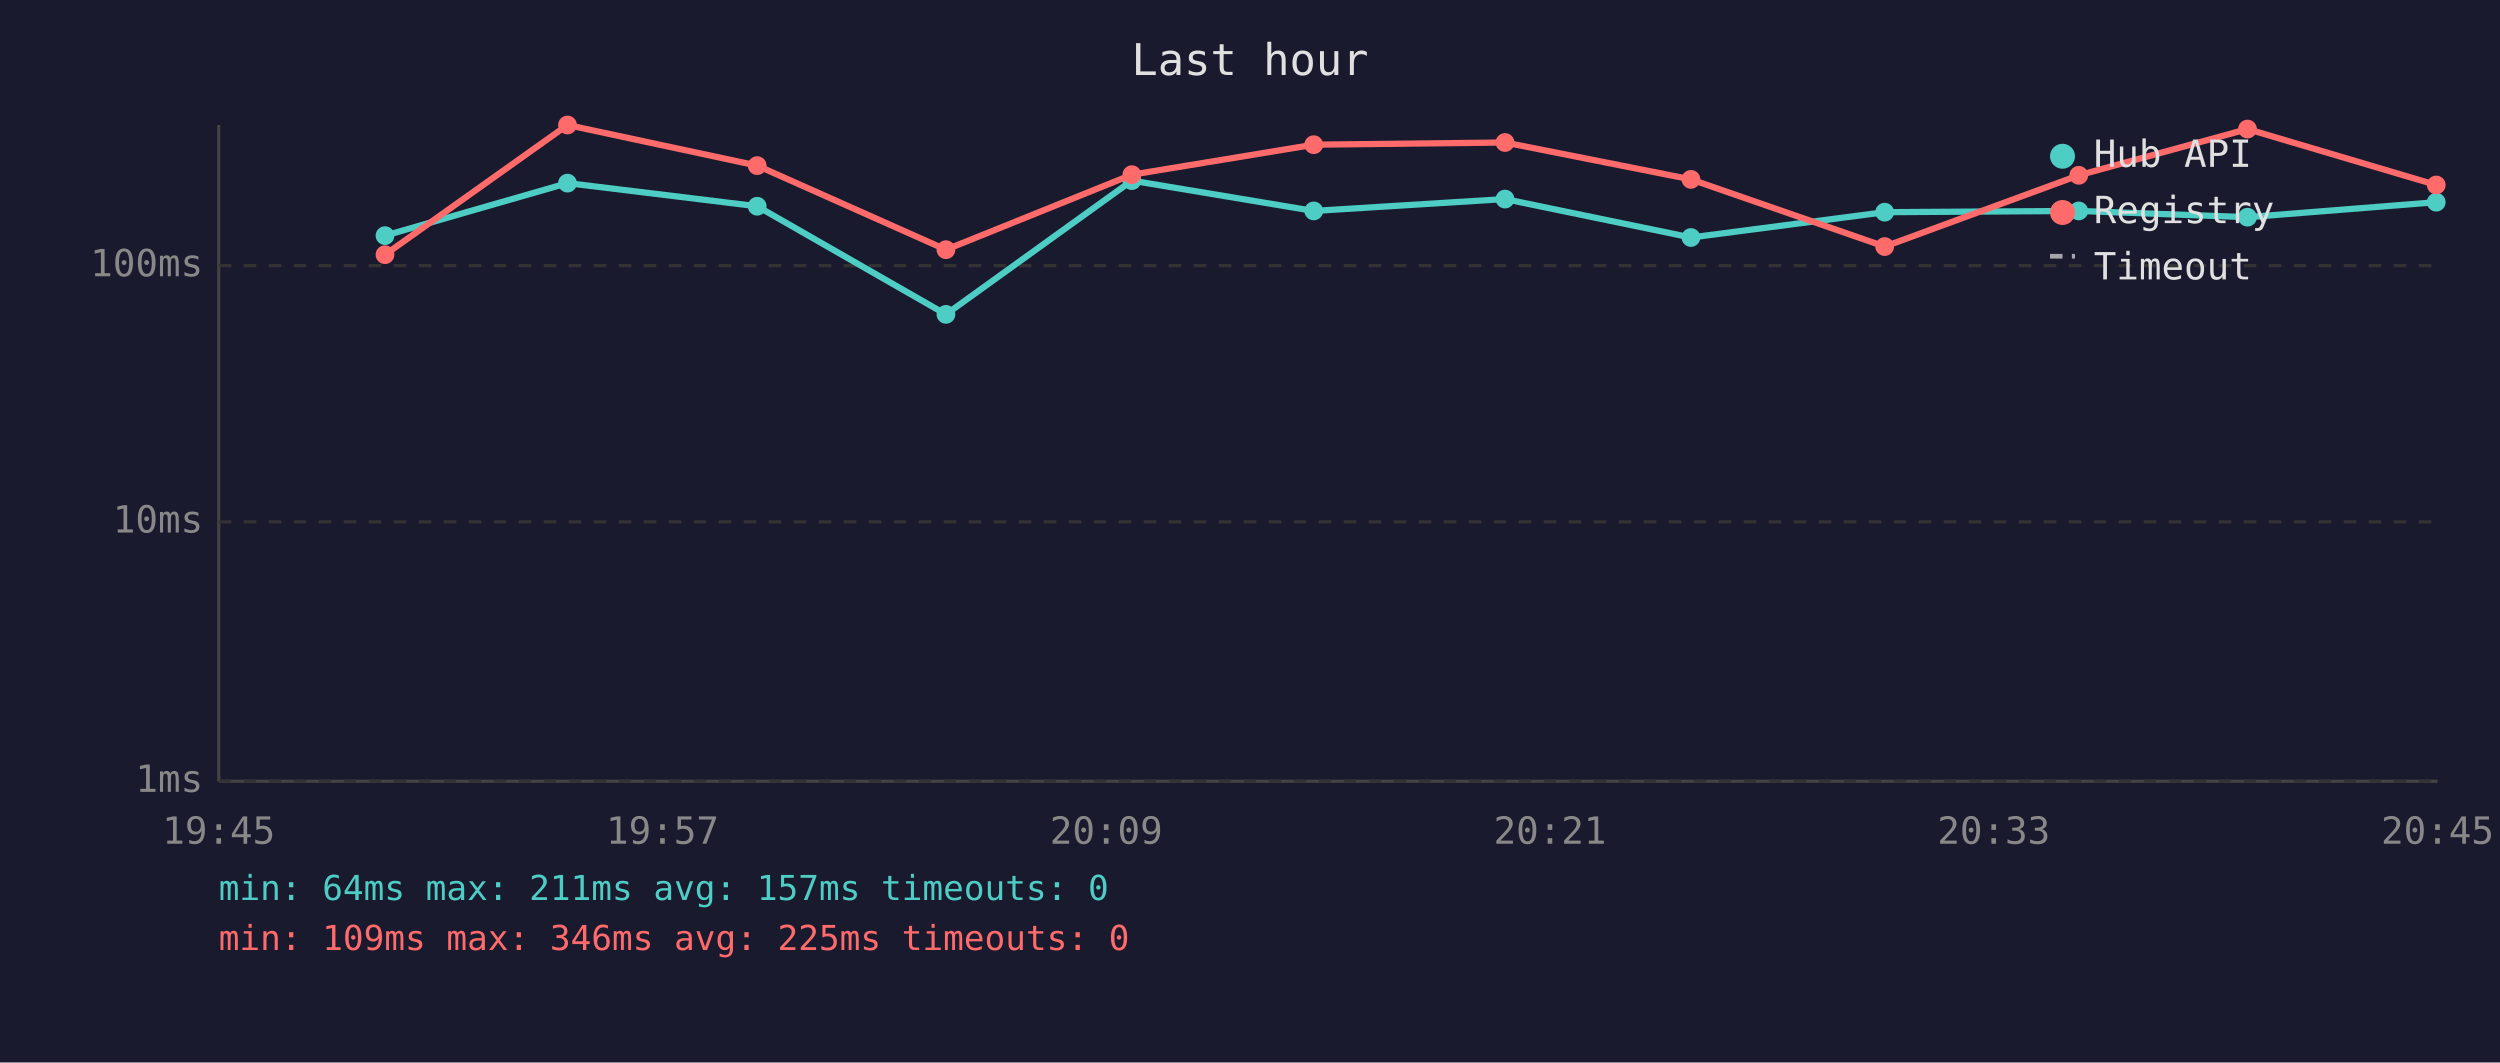
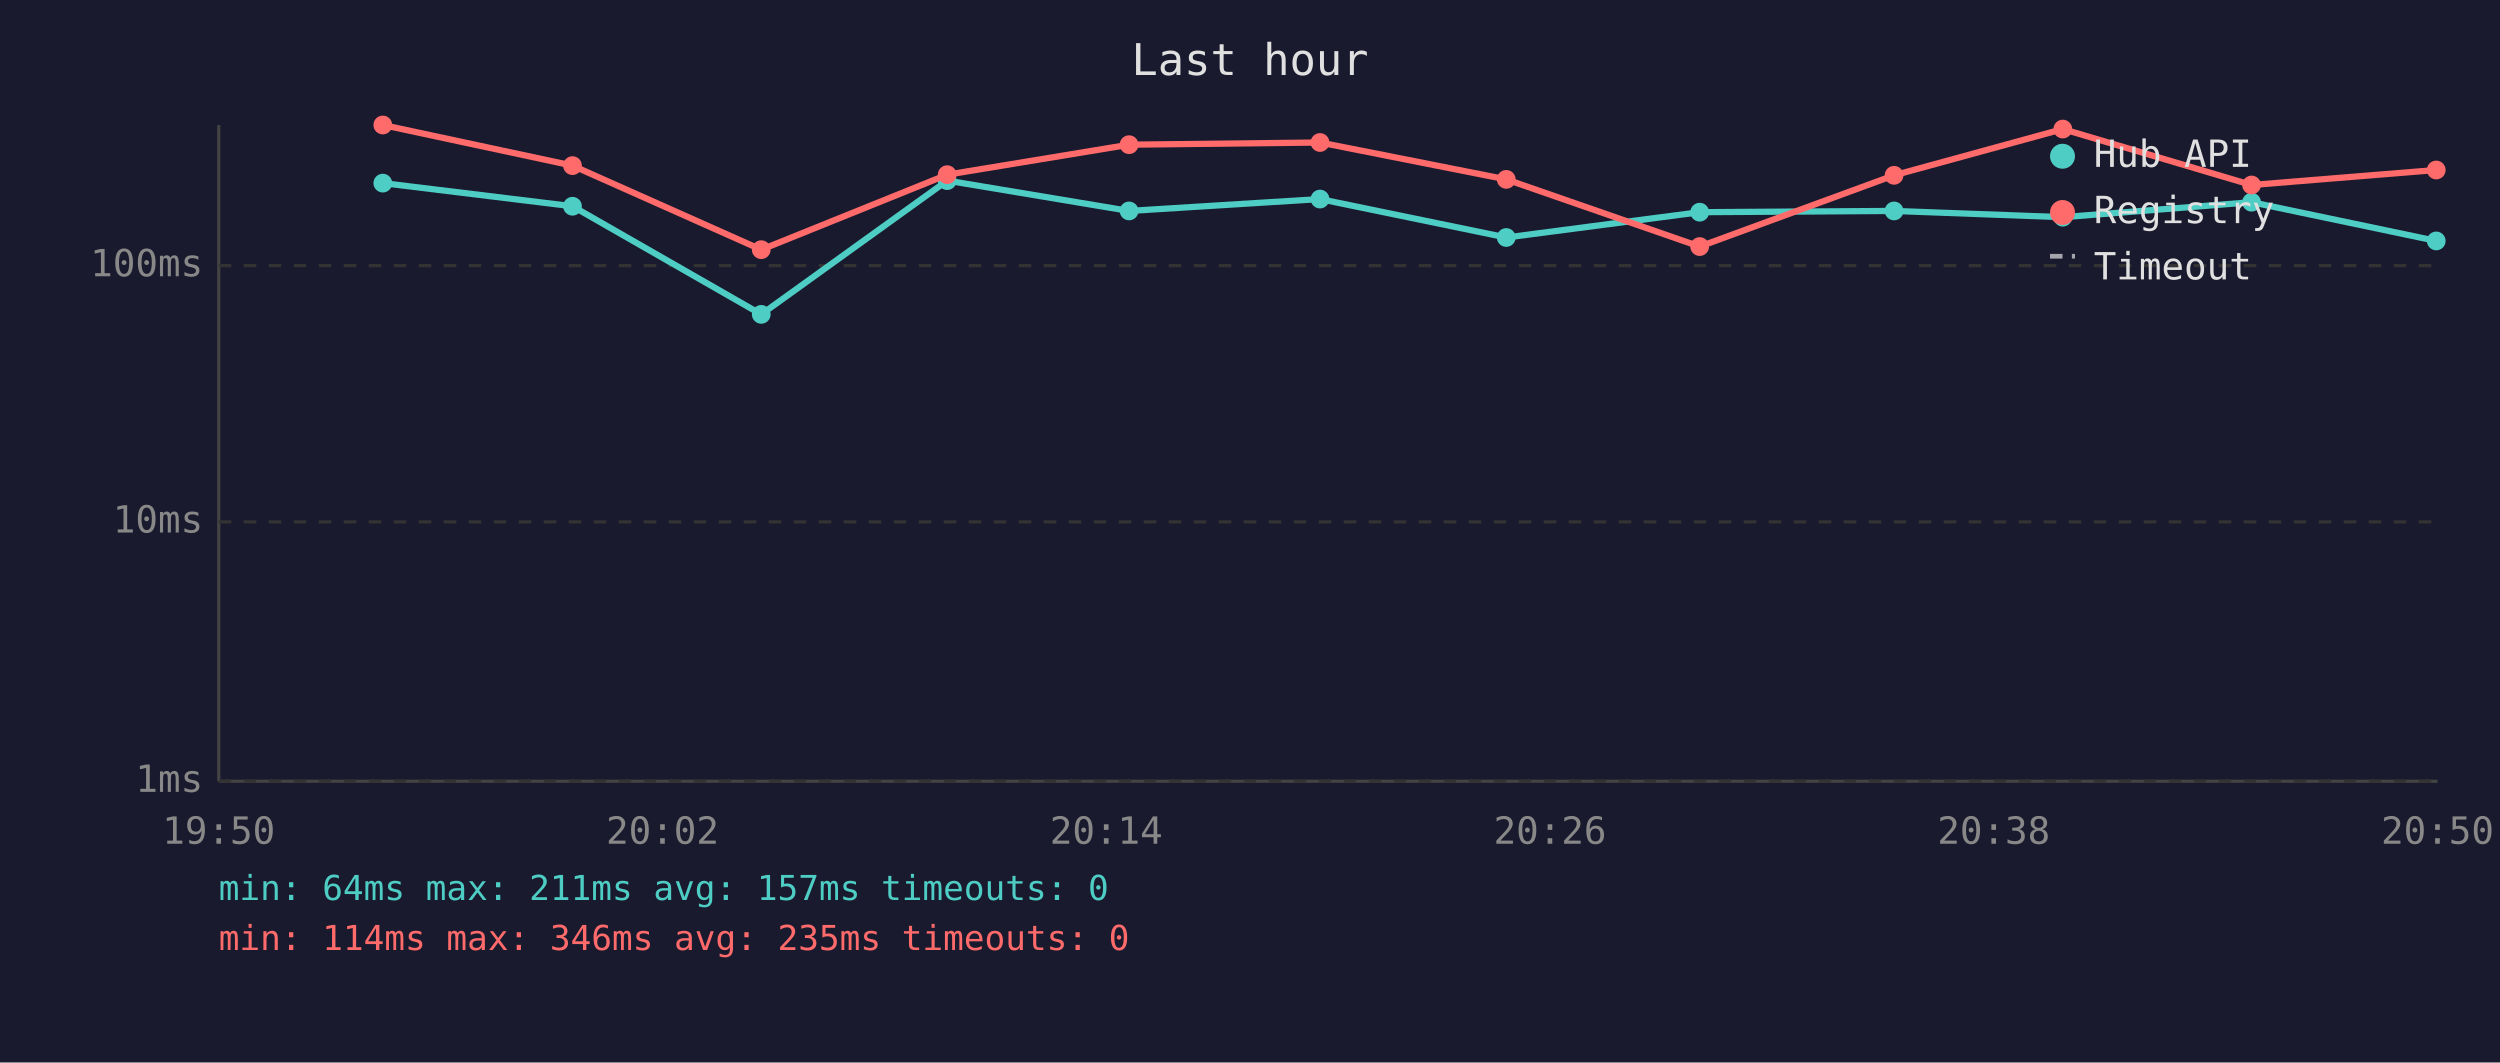
<svg xmlns="http://www.w3.org/2000/svg" viewBox="0 0 800 340" font-family="monospace" font-size="12">
  <rect width="800" height="340" fill="#1a1a2e" />
  <text x="400" y="24" fill="#e0e0e0" font-size="14" text-anchor="middle">Last hour</text>
  <line x1="70" y1="40" x2="70" y2="250" stroke="#444" stroke-width="1" />
  <line x1="70" y1="250" x2="780" y2="250" stroke="#444" stroke-width="1" />
  <line x1="70" y1="250" x2="780" y2="250" stroke="#333" stroke-width="1" stroke-dasharray="4" />
  <text x="65" y="250" fill="#888" text-anchor="end" dominant-baseline="middle">1ms</text>
  <line x1="70" y1="167" x2="780" y2="167" stroke="#333" stroke-width="1" stroke-dasharray="4" />
  <text x="65" y="167" fill="#888" text-anchor="end" dominant-baseline="middle">10ms</text>
  <line x1="70" y1="85" x2="780" y2="85" stroke="#333" stroke-width="1" stroke-dasharray="4" />
  <text x="65" y="85" fill="#888" text-anchor="end" dominant-baseline="middle">100ms</text>
-   <text x="70" y="270" fill="#888" text-anchor="middle">19:45</text>
-   <text x="212" y="270" fill="#888" text-anchor="middle">19:57</text>
-   <text x="354" y="270" fill="#888" text-anchor="middle">20:09</text>
-   <text x="496" y="270" fill="#888" text-anchor="middle">20:21</text>
-   <text x="638" y="270" fill="#888" text-anchor="middle">20:33</text>
-   <text x="780" y="270" fill="#888" text-anchor="middle">20:45</text>
-   <polyline points="123.2,75.4 181.6,58.6 242.3,66.0 302.7,100.6 362.2,57.8 420.4,67.5 481.6,63.7 541.1,76.0 603.1,67.9 665.2,67.5 719.2,69.5 779.6,64.7" fill="none" stroke="#4ecdc4" stroke-width="2" opacity="1" />
-   <circle cx="123.2" cy="75.4" r="3" fill="#4ecdc4" />
-   <circle cx="181.6" cy="58.6" r="3" fill="#4ecdc4" />
-   <circle cx="242.3" cy="66.0" r="3" fill="#4ecdc4" />
-   <circle cx="302.7" cy="100.6" r="3" fill="#4ecdc4" />
-   <circle cx="362.2" cy="57.8" r="3" fill="#4ecdc4" />
-   <circle cx="420.4" cy="67.5" r="3" fill="#4ecdc4" />
-   <circle cx="481.6" cy="63.7" r="3" fill="#4ecdc4" />
-   <circle cx="541.1" cy="76.0" r="3" fill="#4ecdc4" />
-   <circle cx="603.1" cy="67.9" r="3" fill="#4ecdc4" />
-   <circle cx="665.2" cy="67.5" r="3" fill="#4ecdc4" />
-   <circle cx="719.2" cy="69.5" r="3" fill="#4ecdc4" />
-   <circle cx="779.6" cy="64.7" r="3" fill="#4ecdc4" />
-   <polyline points="123.2,81.5 181.6,40.0 242.3,53.0 302.7,79.9 362.2,55.9 420.4,46.3 481.6,45.6 541.1,57.4 603.1,78.9 665.2,56.1 719.2,41.3 779.6,59.2" fill="none" stroke="#ff6b6b" stroke-width="2" opacity="1" />
-   <circle cx="123.2" cy="81.5" r="3" fill="#ff6b6b" />
-   <circle cx="181.6" cy="40.0" r="3" fill="#ff6b6b" />
-   <circle cx="242.3" cy="53.0" r="3" fill="#ff6b6b" />
-   <circle cx="302.7" cy="79.9" r="3" fill="#ff6b6b" />
-   <circle cx="362.2" cy="55.9" r="3" fill="#ff6b6b" />
-   <circle cx="420.4" cy="46.3" r="3" fill="#ff6b6b" />
-   <circle cx="481.6" cy="45.6" r="3" fill="#ff6b6b" />
-   <circle cx="541.1" cy="57.4" r="3" fill="#ff6b6b" />
-   <circle cx="603.1" cy="78.9" r="3" fill="#ff6b6b" />
-   <circle cx="665.2" cy="56.1" r="3" fill="#ff6b6b" />
-   <circle cx="719.2" cy="41.3" r="3" fill="#ff6b6b" />
-   <circle cx="779.6" cy="59.2" r="3" fill="#ff6b6b" />
+   <text x="70" y="270" fill="#888" text-anchor="middle">19:50</text>
+   <text x="212" y="270" fill="#888" text-anchor="middle">20:02</text>
+   <text x="354" y="270" fill="#888" text-anchor="middle">20:14</text>
+   <text x="496" y="270" fill="#888" text-anchor="middle">20:26</text>
+   <text x="638" y="270" fill="#888" text-anchor="middle">20:38</text>
+   <text x="780" y="270" fill="#888" text-anchor="middle">20:50</text>
+   <polyline points="122.5,58.6 183.2,66.0 243.6,100.6 303.1,57.8 361.3,67.5 422.4,63.7 482.0,76.0 543.9,67.9 606.1,67.5 660.1,69.5 720.5,64.7 779.6,77.1" fill="none" stroke="#4ecdc4" stroke-width="2" opacity="1" />
+   <circle cx="122.5" cy="58.6" r="3" fill="#4ecdc4" />
+   <circle cx="183.2" cy="66.0" r="3" fill="#4ecdc4" />
+   <circle cx="243.6" cy="100.6" r="3" fill="#4ecdc4" />
+   <circle cx="303.1" cy="57.8" r="3" fill="#4ecdc4" />
+   <circle cx="361.3" cy="67.5" r="3" fill="#4ecdc4" />
+   <circle cx="422.4" cy="63.7" r="3" fill="#4ecdc4" />
+   <circle cx="482.0" cy="76.0" r="3" fill="#4ecdc4" />
+   <circle cx="543.9" cy="67.9" r="3" fill="#4ecdc4" />
+   <circle cx="606.1" cy="67.5" r="3" fill="#4ecdc4" />
+   <circle cx="660.1" cy="69.5" r="3" fill="#4ecdc4" />
+   <circle cx="720.5" cy="64.7" r="3" fill="#4ecdc4" />
+   <circle cx="779.6" cy="77.1" r="3" fill="#4ecdc4" />
+   <polyline points="122.5,40.0 183.2,53.0 243.6,79.9 303.1,55.9 361.3,46.3 422.4,45.6 482.0,57.4 543.9,78.9 606.1,56.1 660.1,41.3 720.5,59.2 779.6,54.4" fill="none" stroke="#ff6b6b" stroke-width="2" opacity="1" />
+   <circle cx="122.5" cy="40.0" r="3" fill="#ff6b6b" />
+   <circle cx="183.2" cy="53.0" r="3" fill="#ff6b6b" />
+   <circle cx="243.6" cy="79.9" r="3" fill="#ff6b6b" />
+   <circle cx="303.1" cy="55.9" r="3" fill="#ff6b6b" />
+   <circle cx="361.3" cy="46.3" r="3" fill="#ff6b6b" />
+   <circle cx="422.4" cy="45.6" r="3" fill="#ff6b6b" />
+   <circle cx="482.0" cy="57.4" r="3" fill="#ff6b6b" />
+   <circle cx="543.9" cy="78.9" r="3" fill="#ff6b6b" />
+   <circle cx="606.1" cy="56.1" r="3" fill="#ff6b6b" />
+   <circle cx="660.1" cy="41.3" r="3" fill="#ff6b6b" />
+   <circle cx="720.5" cy="59.2" r="3" fill="#ff6b6b" />
+   <circle cx="779.6" cy="54.4" r="3" fill="#ff6b6b" />
  <circle cx="660" cy="50" r="4" fill="#4ecdc4" />
  <text x="670" y="50" fill="#e0e0e0" dominant-baseline="middle">Hub API</text>
  <circle cx="660" cy="68" r="4" fill="#ff6b6b" />
  <text x="670" y="68" fill="#e0e0e0" dominant-baseline="middle">Registry</text>
  <line x1="656" y1="82" x2="664" y2="82" stroke="#e0e0e0" stroke-width="1.5" stroke-dasharray="4,3" opacity="0.7" />
  <text x="670" y="86" fill="#e0e0e0" dominant-baseline="middle">Timeout</text>
  <text x="70" y="288" fill="#4ecdc4" font-size="11">min: 64ms  max: 211ms  avg: 157ms  timeouts: 0</text>
-   <text x="70" y="304" fill="#ff6b6b" font-size="11">min: 109ms  max: 346ms  avg: 225ms  timeouts: 0</text>
+   <text x="70" y="304" fill="#ff6b6b" font-size="11">min: 114ms  max: 346ms  avg: 235ms  timeouts: 0</text>
</svg>
